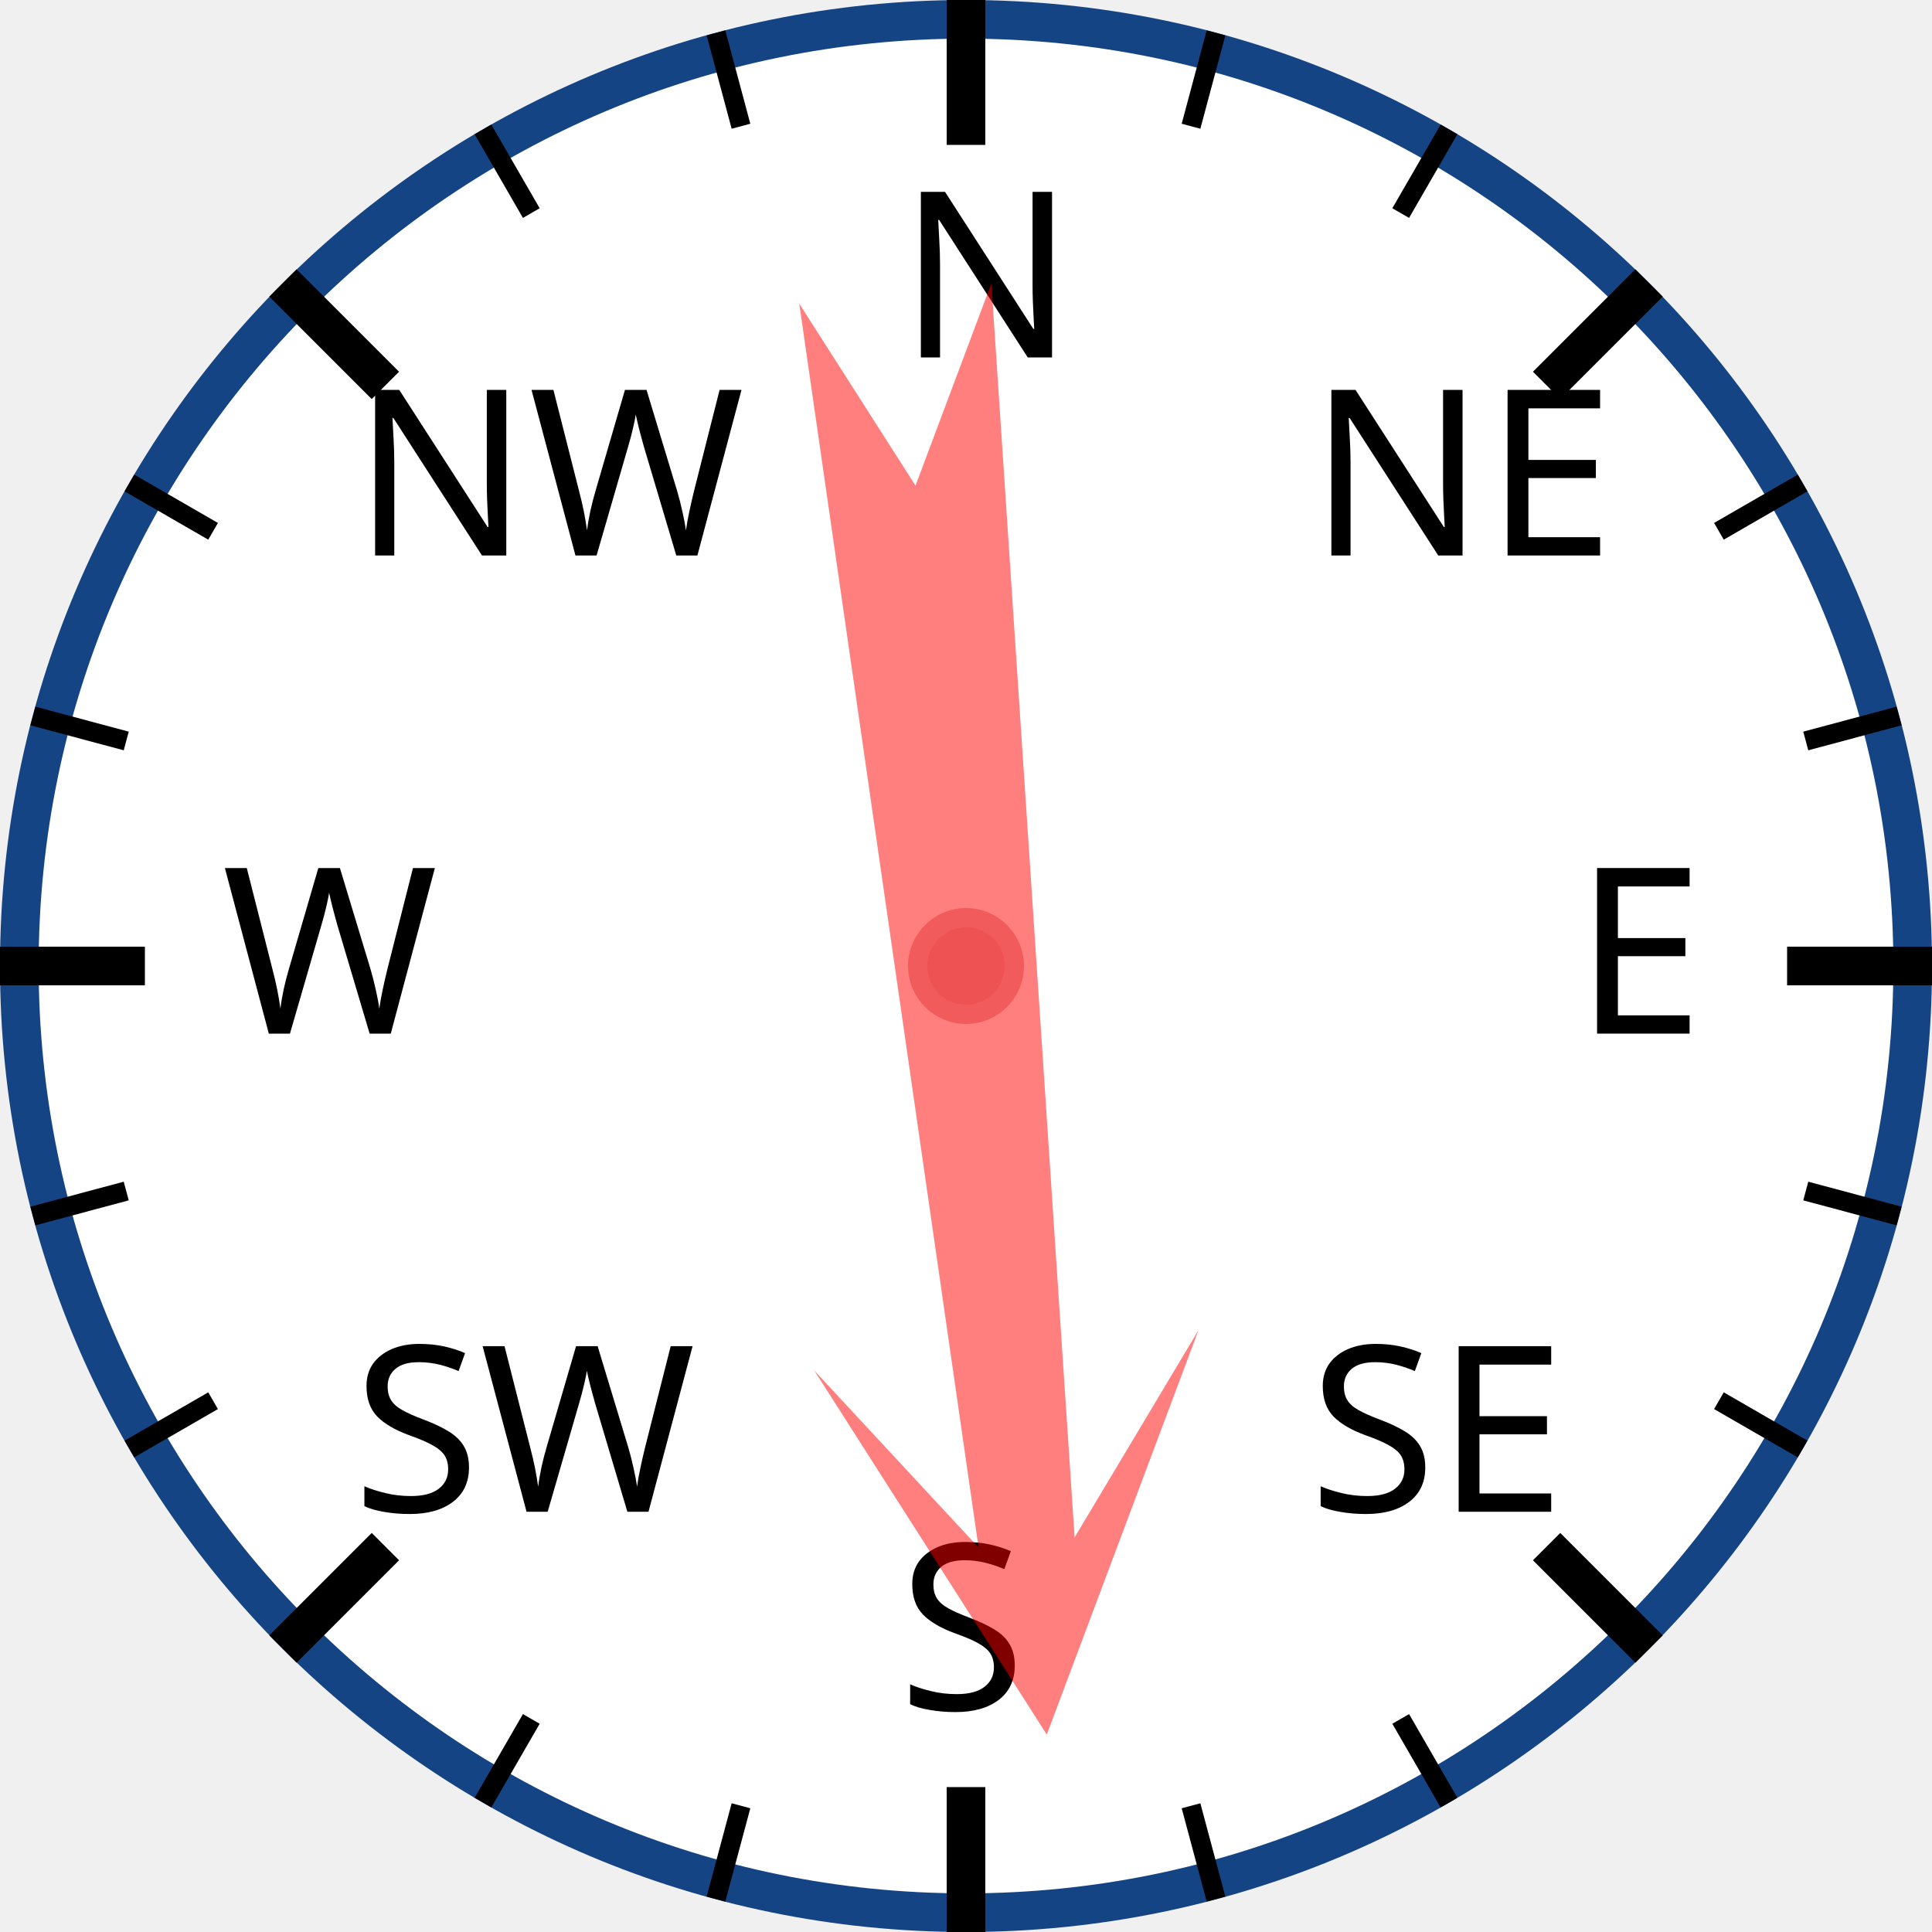
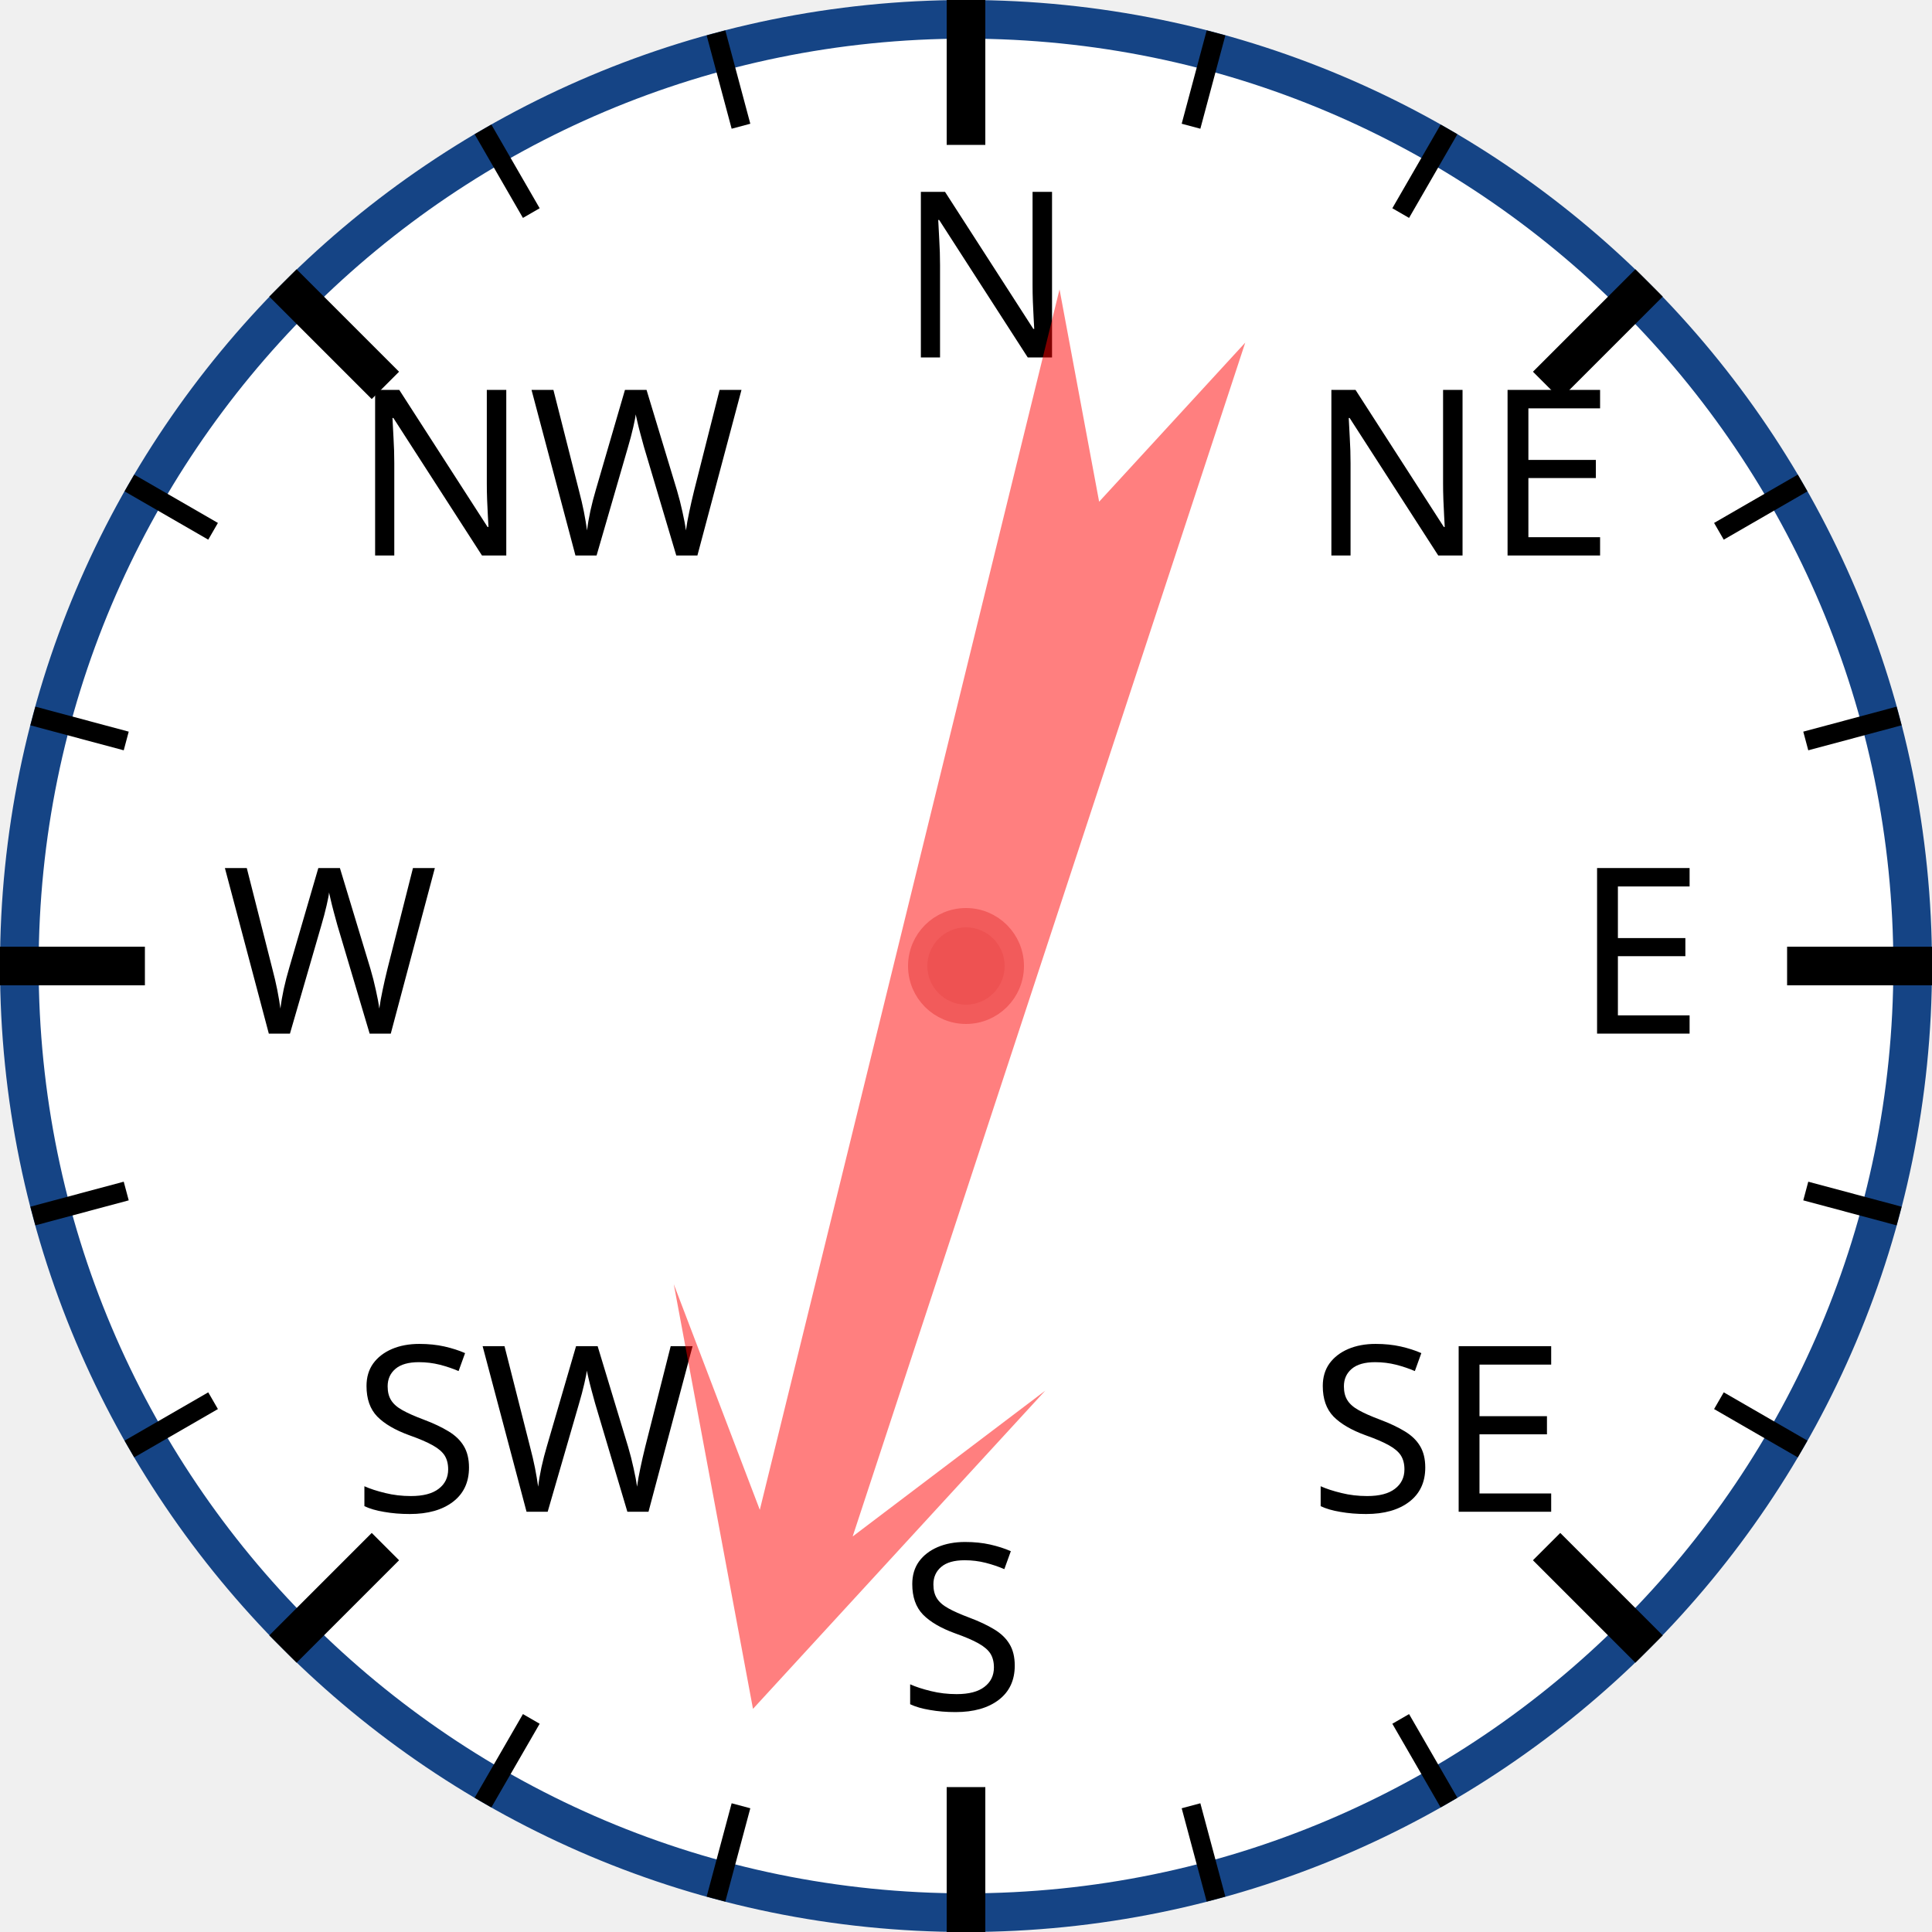
<svg xmlns="http://www.w3.org/2000/svg" width="120px" height="120px" viewBox="0 0 200 200">
  <circle cx="100" cy="100" r="98" style="fill: white; stroke: #154485; stroke-width: 4;" />
  <text x="93.0" y="37.0" style="font-family: sans-serif; font-size: 18pt;">N</text>
  <line x1="100.0" y1="0.0" x2="100.0" y2="15.0" style="stroke: black; stroke-width: 4;" />
  <line x1="74.118" y1="3.407" x2="76.706" y2="13.067" style="stroke: black; stroke-width: 2;" />
  <line x1="50" y1="13.397" x2="55" y2="22.058" style="stroke: black; stroke-width: 2;" />
  <text x="36.503" y="57.503" style="font-family: sans-serif; font-size: 18pt;">NW</text>
  <line x1="29.289" y1="29.289" x2="39.896" y2="39.896" style="stroke: black; stroke-width: 4;" />
  <line x1="13.397" y1="50" x2="22.058" y2="55" style="stroke: black; stroke-width: 2;" />
  <line x1="3.407" y1="74.118" x2="13.067" y2="76.706" style="stroke: black; stroke-width: 2;" />
  <text x="23.0" y="107.0" style="font-family: sans-serif; font-size: 18pt;">W</text>
  <line x1="0.0" y1="100.0" x2="15.0" y2="100.0" style="stroke: black; stroke-width: 4;" />
  <line x1="3.407" y1="125.882" x2="13.067" y2="123.294" style="stroke: black; stroke-width: 2;" />
  <line x1="13.397" y1="150" x2="22.058" y2="145" style="stroke: black; stroke-width: 2;" />
  <text x="36.503" y="156.497" style="font-family: sans-serif; font-size: 18pt;">SW</text>
  <line x1="29.289" y1="170.711" x2="39.896" y2="160.104" style="stroke: black; stroke-width: 4;" />
  <line x1="50" y1="186.603" x2="55" y2="177.942" style="stroke: black; stroke-width: 2;" />
  <line x1="74.118" y1="196.593" x2="76.706" y2="186.933" style="stroke: black; stroke-width: 2;" />
  <text x="93" y="177.0" style="font-family: sans-serif; font-size: 18pt;">S</text>
  <line x1="100" y1="200.0" x2="100" y2="185.0" style="stroke: black; stroke-width: 4;" />
  <line x1="125.882" y1="196.593" x2="123.294" y2="186.933" style="stroke: black; stroke-width: 2;" />
  <line x1="150.0" y1="186.603" x2="145.0" y2="177.942" style="stroke: black; stroke-width: 2;" />
  <text x="135.497" y="156.497" style="font-family: sans-serif; font-size: 18pt;">SE</text>
  <line x1="170.711" y1="170.711" x2="160.104" y2="160.104" style="stroke: black; stroke-width: 4;" />
  <line x1="186.603" y1="150" x2="177.942" y2="145" style="stroke: black; stroke-width: 2;" />
  <line x1="196.593" y1="125.882" x2="186.933" y2="123.294" style="stroke: black; stroke-width: 2;" />
  <text x="163.0" y="107" style="font-family: sans-serif; font-size: 18pt;">E</text>
  <line x1="200.0" y1="100" x2="185.0" y2="100" style="stroke: black; stroke-width: 4;" />
  <line x1="196.593" y1="74.118" x2="186.933" y2="76.706" style="stroke: black; stroke-width: 2;" />
  <line x1="186.603" y1="50" x2="177.942" y2="55" style="stroke: black; stroke-width: 2;" />
  <text x="135.497" y="57.503" style="font-family: sans-serif; font-size: 18pt;">NE</text>
  <line x1="170.711" y1="29.289" x2="160.104" y2="39.896" style="stroke: black; stroke-width: 4;" />
  <line x1="150" y1="13.397" x2="145" y2="22.058" style="stroke: black; stroke-width: 2;" />
  <line x1="125.882" y1="3.407" x2="123.294" y2="13.067" style="stroke: black; stroke-width: 2;" />
-   <polygon points="100 20 120 60 105 40 110 170 100 150 90 170 95 40 80 60" style="fill: red; fill-opacity: 0.5;" transform="rotate(174,100,100)" />
+   <polygon points="100 20 120 60 105 40 110 170 100 150 90 170 95 40 80 60" style="fill: red; fill-opacity: 0.5;" transform="rotate(196,100,100)" />
  <circle cx="100" cy="100" r="5" style="fill: #EE5252; stroke: #F25B5B; stroke-width: 2;" />
</svg>
